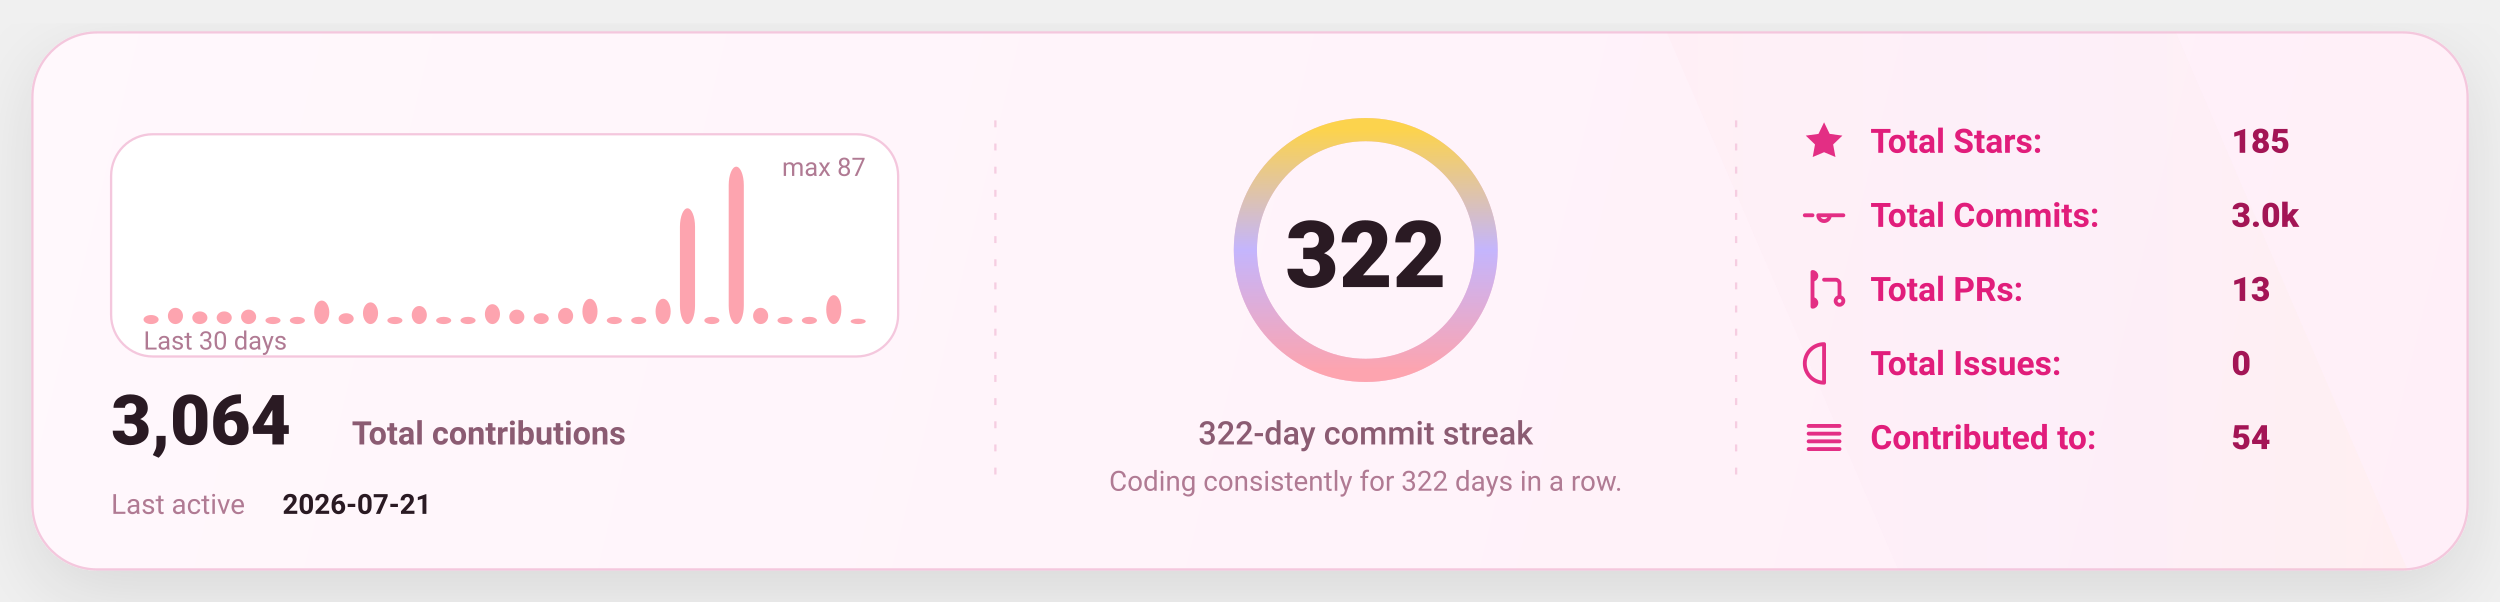
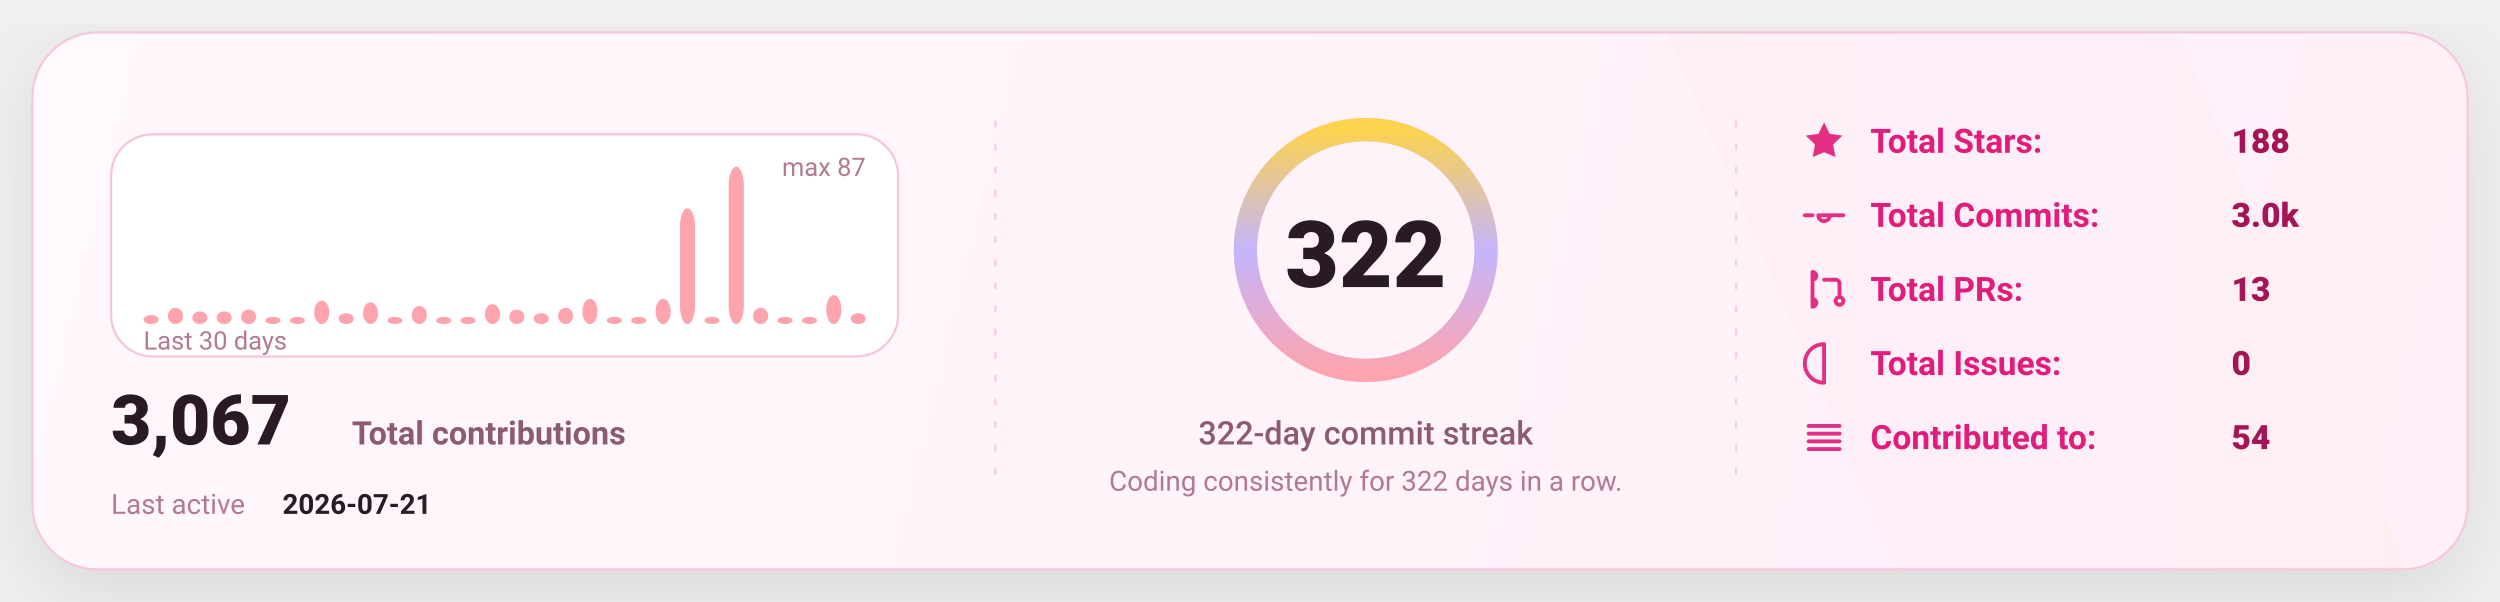
<svg xmlns="http://www.w3.org/2000/svg" width="1080" height="260" viewBox="0 0 1080 260" fill="none" role="img" aria-label="GitHub stats card">
  <defs>
    <linearGradient id="bg" x1="0" y1="0" x2="1080" y2="260" gradientUnits="userSpaceOnUse">
      <stop stop-color="#FFF8FC" />
      <stop offset="1" stop-color="#FFEFF8" />
    </linearGradient>
    <linearGradient id="accent" x1="0" y1="0" x2="1" y2="0">
      <stop offset="0" stop-color="#FDA4AF" />
      <stop offset="0.5" stop-color="#C4B5FD" />
      <stop offset="1" stop-color="#FCD34D" />
    </linearGradient>
    <linearGradient id="chartFill" x1="0" y1="0" x2="0" y2="1">
      <stop stop-color="#FDA4AF" stop-opacity="0.18" />
      <stop offset="1" stop-color="#FDA4AF" stop-opacity="0" />
    </linearGradient>
    <filter id="shadow" x="-20%" y="-20%" width="140%" height="140%">
      <feDropShadow dx="0" dy="10" stdDeviation="16" flood-color="#000000" flood-opacity="0.1" />
    </filter>
    <style>
      text { font-family: "Comic Sans MS","Trebuchet MS","Segoe UI",system-ui,-apple-system,Roboto,Helvetica,Arial,sans-serif; dominant-baseline: alphabetic; }
    </style>
  </defs>
  <rect x="14" y="14" width="1052" height="232" rx="28" fill="url(#bg)" stroke="#F4C7DD" stroke-width="1" filter="url(#shadow)" />
  <path d="M720 14     L940 14     L1040 246     L820 246 Z" fill="url(#accent)" opacity="0.04" />
  <line x1="430" y1="52" x2="430" y2="208" stroke="#F4C7DD" stroke-width="1" stroke-dasharray="3 7" opacity="0.85" />
  <line x1="430" y1="52" x2="430" y2="208" stroke="url(#accent)" stroke-width="1.4" stroke-dasharray="2 7" opacity="0.65" />
  <line x1="750" y1="52" x2="750" y2="208" stroke="#F4C7DD" stroke-width="1" stroke-dasharray="3 7" opacity="0.85" />
  <line x1="750" y1="52" x2="750" y2="208" stroke="url(#accent)" stroke-width="1.4" stroke-dasharray="2 7" opacity="0.65" />
  <g transform="translate(48,58)">
    <rect x="0" y="0" width="340" height="96" rx="18" fill="#FFFFFF" stroke="#F4C7DD" />
    <rect x="14.00" y="78.09" width="6.53" height="3.91" rx="8.00" fill="#FDA4AF" />
    <rect x="24.53" y="74.97" width="6.53" height="7.03" rx="8.00" fill="#FDA4AF" />
    <rect x="35.07" y="76.53" width="6.53" height="5.47" rx="8.00" fill="#FDA4AF" />
    <rect x="45.60" y="76.53" width="6.53" height="5.47" rx="8.00" fill="#FDA4AF" />
    <rect x="56.13" y="75.75" width="6.53" height="6.25" rx="8.00" fill="#FDA4AF" />
    <rect x="66.67" y="78.87" width="6.53" height="3.13" rx="8.00" fill="#FDA4AF" />
    <rect x="77.20" y="78.87" width="6.53" height="3.13" rx="8.00" fill="#FDA4AF" />
    <rect x="87.73" y="71.84" width="6.53" height="10.16" rx="8.00" fill="#FDA4AF" />
    <rect x="98.27" y="77.31" width="6.53" height="4.69" rx="8.00" fill="#FDA4AF" />
    <rect x="108.80" y="72.62" width="6.53" height="9.38" rx="8.00" fill="#FDA4AF" />
    <rect x="119.33" y="78.87" width="6.53" height="3.13" rx="8.00" fill="#FDA4AF" />
    <rect x="129.87" y="74.18" width="6.53" height="7.82" rx="8.00" fill="#FDA4AF" />
    <rect x="140.40" y="78.87" width="6.53" height="3.13" rx="8.00" fill="#FDA4AF" />
    <rect x="150.93" y="78.87" width="6.53" height="3.13" rx="8.00" fill="#FDA4AF" />
    <rect x="161.47" y="73.40" width="6.53" height="8.60" rx="8.00" fill="#FDA4AF" />
    <rect x="172.00" y="75.75" width="6.53" height="6.25" rx="8.00" fill="#FDA4AF" />
    <rect x="182.53" y="77.31" width="6.53" height="4.69" rx="8.00" fill="#FDA4AF" />
    <rect x="193.07" y="74.97" width="6.53" height="7.03" rx="8.00" fill="#FDA4AF" />
    <rect x="203.60" y="71.06" width="6.53" height="10.94" rx="8.00" fill="#FDA4AF" />
    <rect x="214.13" y="78.87" width="6.53" height="3.13" rx="8.00" fill="#FDA4AF" />
    <rect x="224.67" y="78.87" width="6.53" height="3.13" rx="8.00" fill="#FDA4AF" />
    <rect x="235.20" y="71.06" width="6.53" height="10.94" rx="8.00" fill="#FDA4AF" />
    <rect x="245.73" y="31.98" width="6.53" height="50.02" rx="8.00" fill="#FDA4AF" />
    <rect x="256.27" y="78.87" width="6.53" height="3.13" rx="8.00" fill="#FDA4AF" />
    <rect x="266.80" y="14.00" width="6.53" height="68.00" rx="8.00" fill="#FDA4AF" />
    <rect x="277.33" y="74.97" width="6.53" height="7.03" rx="8.00" fill="#FDA4AF" />
    <rect x="287.87" y="78.87" width="6.53" height="3.13" rx="8.00" fill="#FDA4AF" />
    <rect x="298.40" y="78.87" width="6.53" height="3.13" rx="8.00" fill="#FDA4AF" />
    <rect x="308.93" y="69.49" width="6.53" height="12.51" rx="8.00" fill="#FDA4AF" />
-     <rect x="319.47" y="79.66" width="6.53" height="2.34" rx="8.00" fill="#FDA4AF" />
+     <rect x="319.47" y="77.31" width="6.53" height="4.69" rx="8.00" fill="#FDA4AF" />
    <text x="14" y="93.00" fill="#B07A93" font-size="11">
      Last 30 days
    </text>
    <text x="326.00" y="18" text-anchor="end" fill="#B07A93" font-size="11">
      max 87
    </text>
    <g transform="translate(0,134)">
      <text x="0" y="0" fill="#2A1A23" font-size="30" font-weight="820">
-         3,064
+         3,067
      </text>
      <text x="104" y="0" fill="#8B5B72" font-size="14" font-weight="650">
        Total contributions
      </text>
      <text x="0" y="30" fill="#B07A93" font-size="12">
        Last active
      </text>
      <text x="74" y="30" fill="#2A1A23" font-size="12" font-weight="700">
        2026-07-21
      </text>
    </g>
  </g>
  <g>
    <circle cx="590" cy="108" r="52" stroke="#F4C7DD" stroke-width="10" />
    <circle cx="590" cy="108" r="52" stroke="url(#accent)" stroke-width="10" stroke-linecap="round" stroke-dasharray="326.73 326.73" transform="rotate(-90 590 108)" />
    <text x="590" y="124.00" text-anchor="middle" fill="#2A1A23" font-size="40" font-weight="900">
      322
    </text>
    <text x="590" y="192.00" text-anchor="middle" fill="#8B5B72" font-size="14" font-weight="450">
      322-day commit streak
    </text>
    <text x="590" y="212.00" text-anchor="middle" fill="#B07A93" font-size="12" font-weight="420">
      Coding consistently for 322 days in a row.
    </text>
  </g>
  <g transform="translate(778,66)">
    <g transform="translate(0,0)">
      <g transform="translate(0,-15)">
        <svg x="0" y="0" width="20" height="20" viewBox="0 0 24 24" fill="none">
          <path d="M12 2.2l2.9 6 6.6.9-4.8 4.6 1.2 6.5L12 17.7 6.1 20.2l1.2-6.5-4.8-4.6 6.6-.9L12 2.2z" fill="#E11D7B" opacity="0.92" />
        </svg>
      </g>
      <text x="30" y="0" fill="#E11D7B" font-size="14.5" font-weight="650">
            Total Stars:
          </text>
      <text x="186" y="0" fill="#A31555" font-size="14.5" font-weight="850">
-             185
+             188
          </text>
    </g>
    <g transform="translate(0,32)">
      <g transform="translate(0,-15)">
        <svg x="0" y="0" width="20" height="20" viewBox="0 0 24 24" fill="none">
          <path d="M9 12a3 3 0 1 0 6 0Zm-7 0h4m8 0h8" stroke="#E11D7B" stroke-width="2" stroke-linecap="round" stroke-linejoin="round" opacity="0.92" />
        </svg>
      </g>
      <text x="30" y="0" fill="#E11D7B" font-size="14.5" font-weight="650">
            Total Commits:
          </text>
      <text x="186" y="0" fill="#A31555" font-size="14.5" font-weight="850">
            3.0k
          </text>
    </g>
    <g transform="translate(0,64)">
      <g transform="translate(0,-15)">
        <svg x="0" y="0" width="20" height="20" viewBox="0 0 24 24" fill="none">
          <path d="M6 4v16m0-13a2 2 0 1 0 0-4Zm0 14a2 2 0 1 0 0-4Zm6-14h6a2 2 0 0 1 2 2v7m0 0a2 2 0 1 0 0 4 2 2 0 0 0 0-4Z" stroke="#E11D7B" stroke-width="2" stroke-linecap="round" stroke-linejoin="round" opacity="0.92" />
        </svg>
      </g>
      <text x="30" y="0" fill="#E11D7B" font-size="14.5" font-weight="650">
            Total PRs:
          </text>
      <text x="186" y="0" fill="#A31555" font-size="14.5" font-weight="850">
            13
          </text>
    </g>
    <g transform="translate(0,96)">
      <g transform="translate(0,-15)">
        <svg x="0" y="0" width="20" height="20" viewBox="0 0 24 24" fill="none">
          <path d="M12 2a10 10 0 1 0 0 20Zm0 6v6m0 4h.01" stroke="#E11D7B" stroke-width="2" stroke-linecap="round" stroke-linejoin="round" opacity="0.92" />
        </svg>
      </g>
      <text x="30" y="0" fill="#E11D7B" font-size="14.5" font-weight="650">
            Total Issues:
          </text>
      <text x="186" y="0" fill="#A31555" font-size="14.5" font-weight="850">
            0
          </text>
    </g>
    <g transform="translate(0,128)">
      <g transform="translate(0,-15)">
        <svg x="0" y="0" width="20" height="20" viewBox="0 0 24 24" fill="none">
          <path d="M4 6h16M4 10h16M4 14h16M4 18h16" stroke="#E11D7B" stroke-width="2" stroke-linecap="round" stroke-linejoin="round" opacity="0.92" />
        </svg>
      </g>
      <text x="30" y="0" fill="#E11D7B" font-size="14.5" font-weight="650">
            Contributed to:
          </text>
      <text x="186" y="0" fill="#A31555" font-size="14.5" font-weight="850">
            54
          </text>
    </g>
  </g>
</svg>
